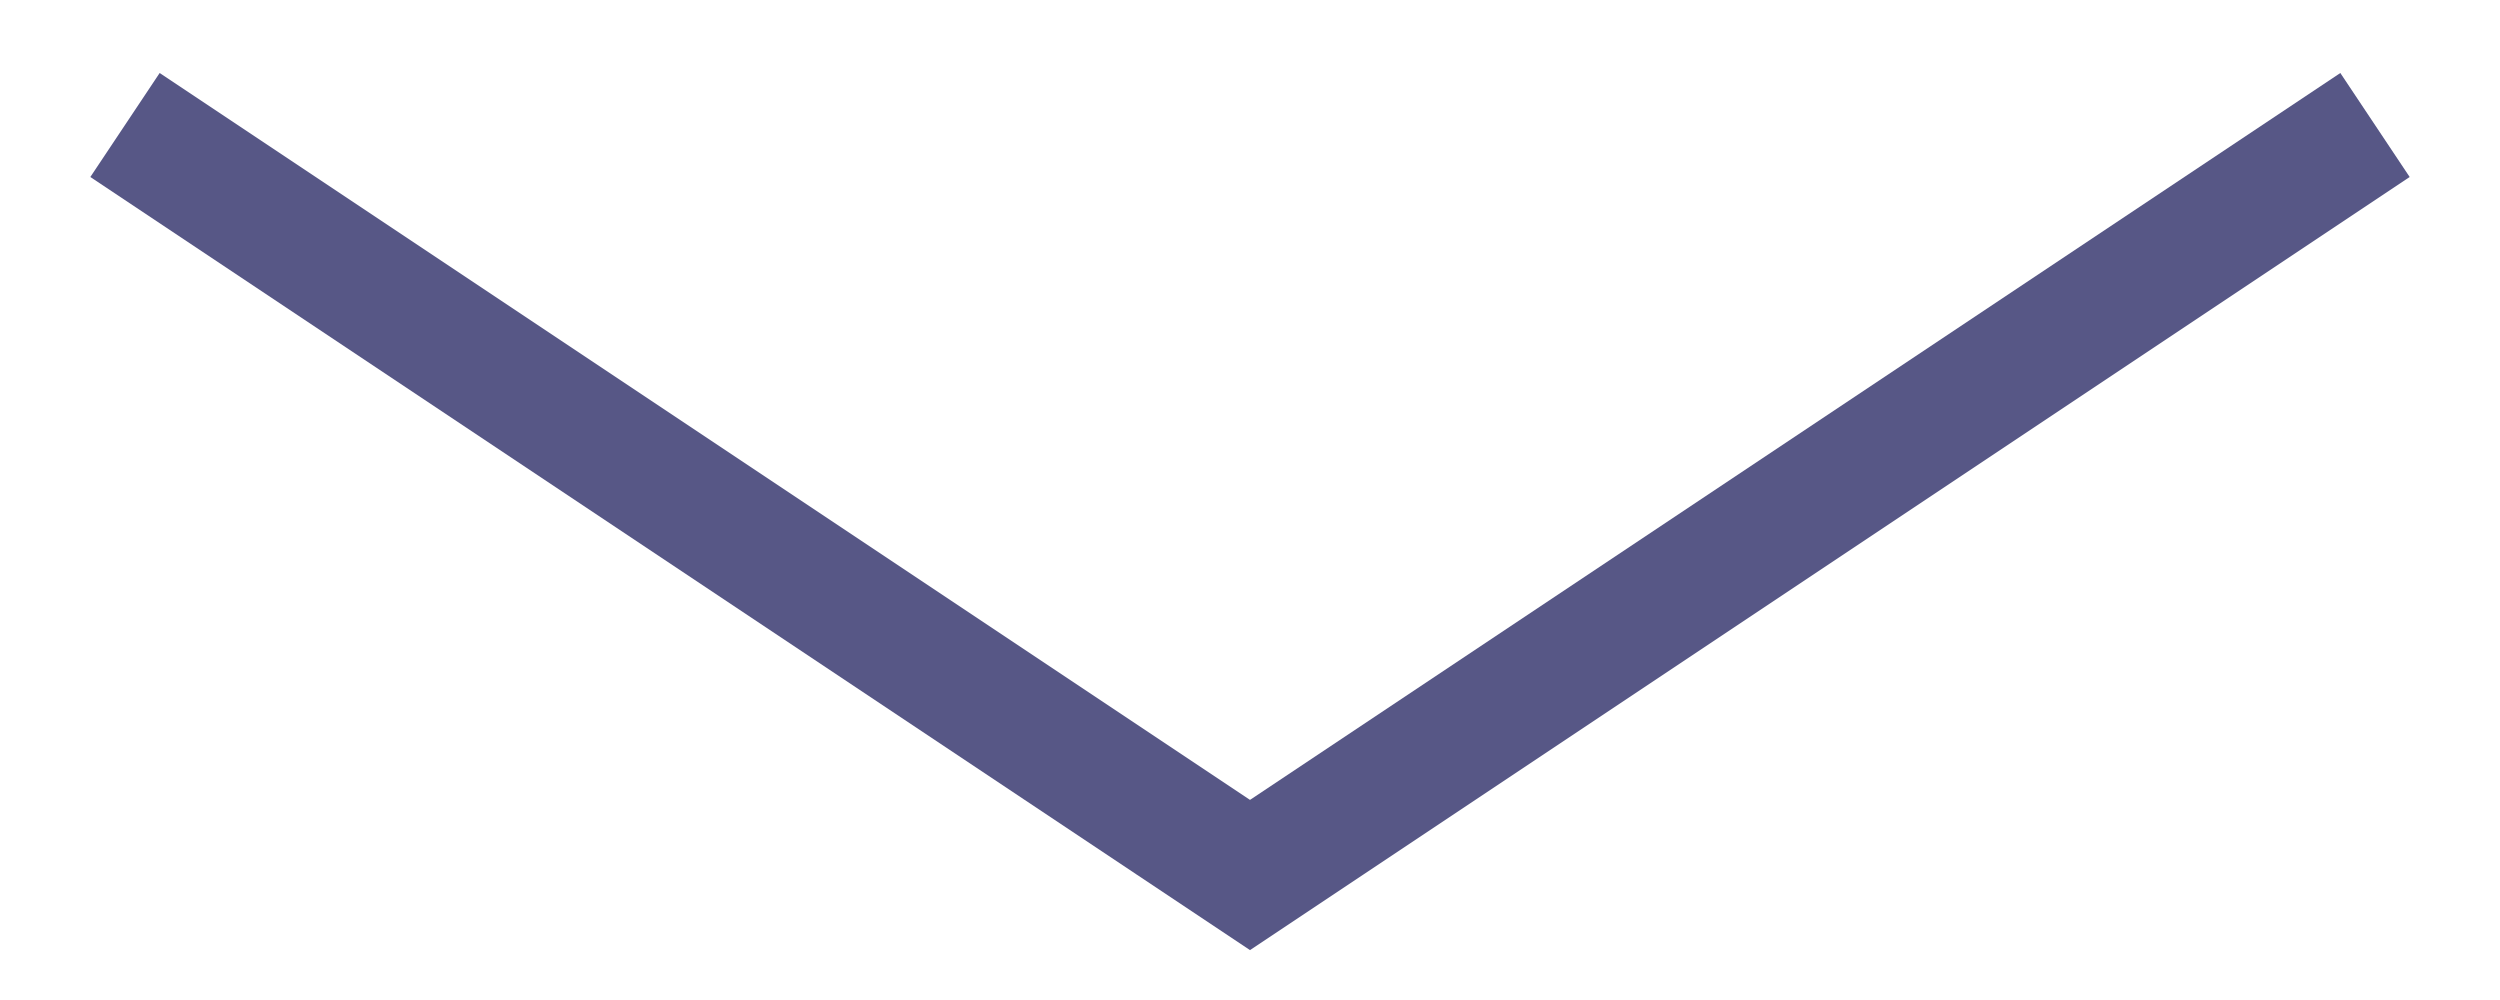
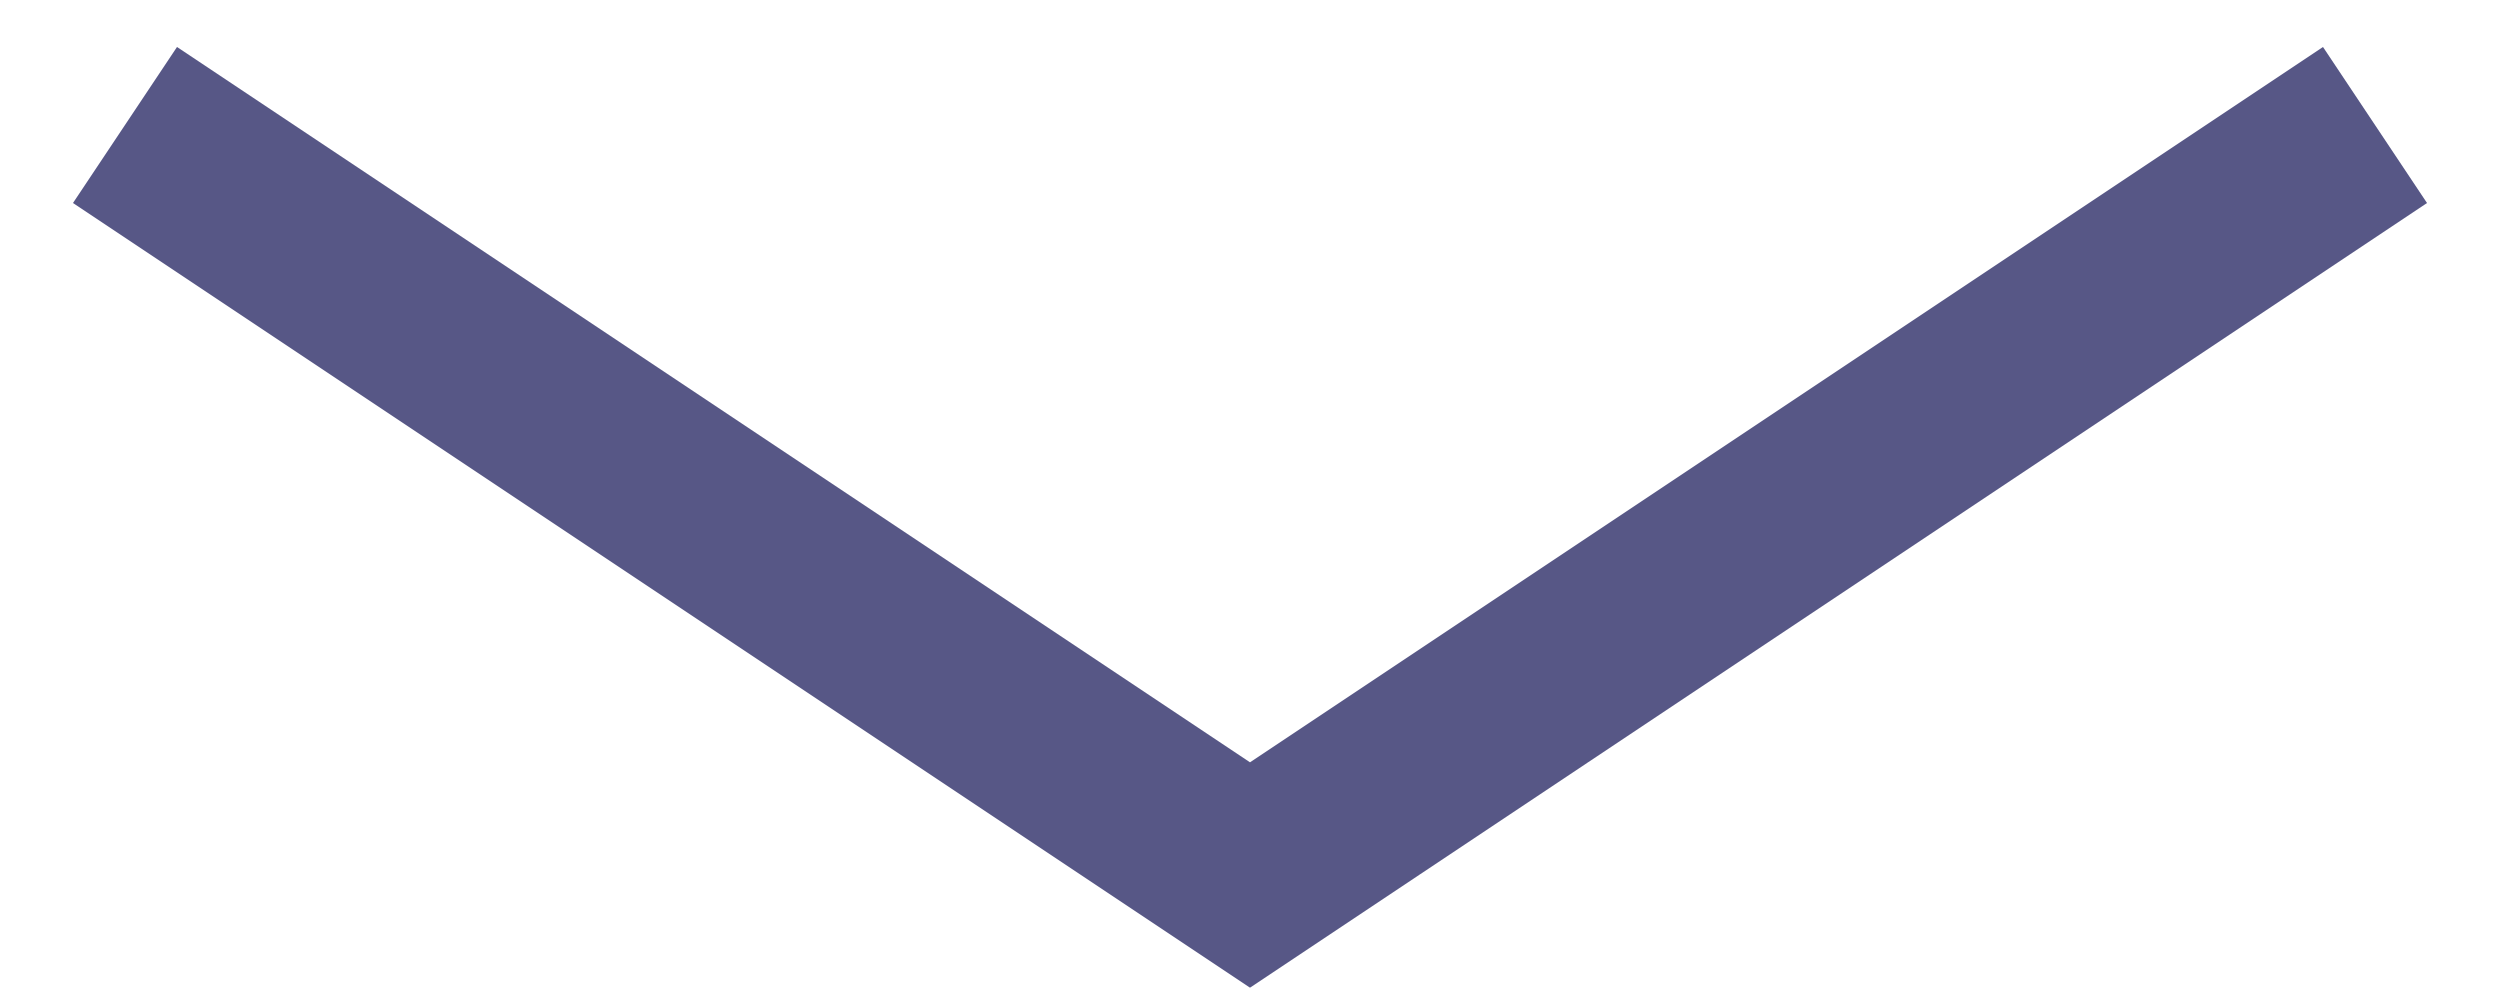
<svg xmlns="http://www.w3.org/2000/svg" width="20" height="8" viewBox="0 0 20 8" fill="none">
-   <path d="M1 1L10 7L19 1" stroke="#575786" strokeWidth="1.5" />
+   <path d="M1 1L10 7L19 1" stroke="#575786" stroke-width="1.5" />
</svg>
